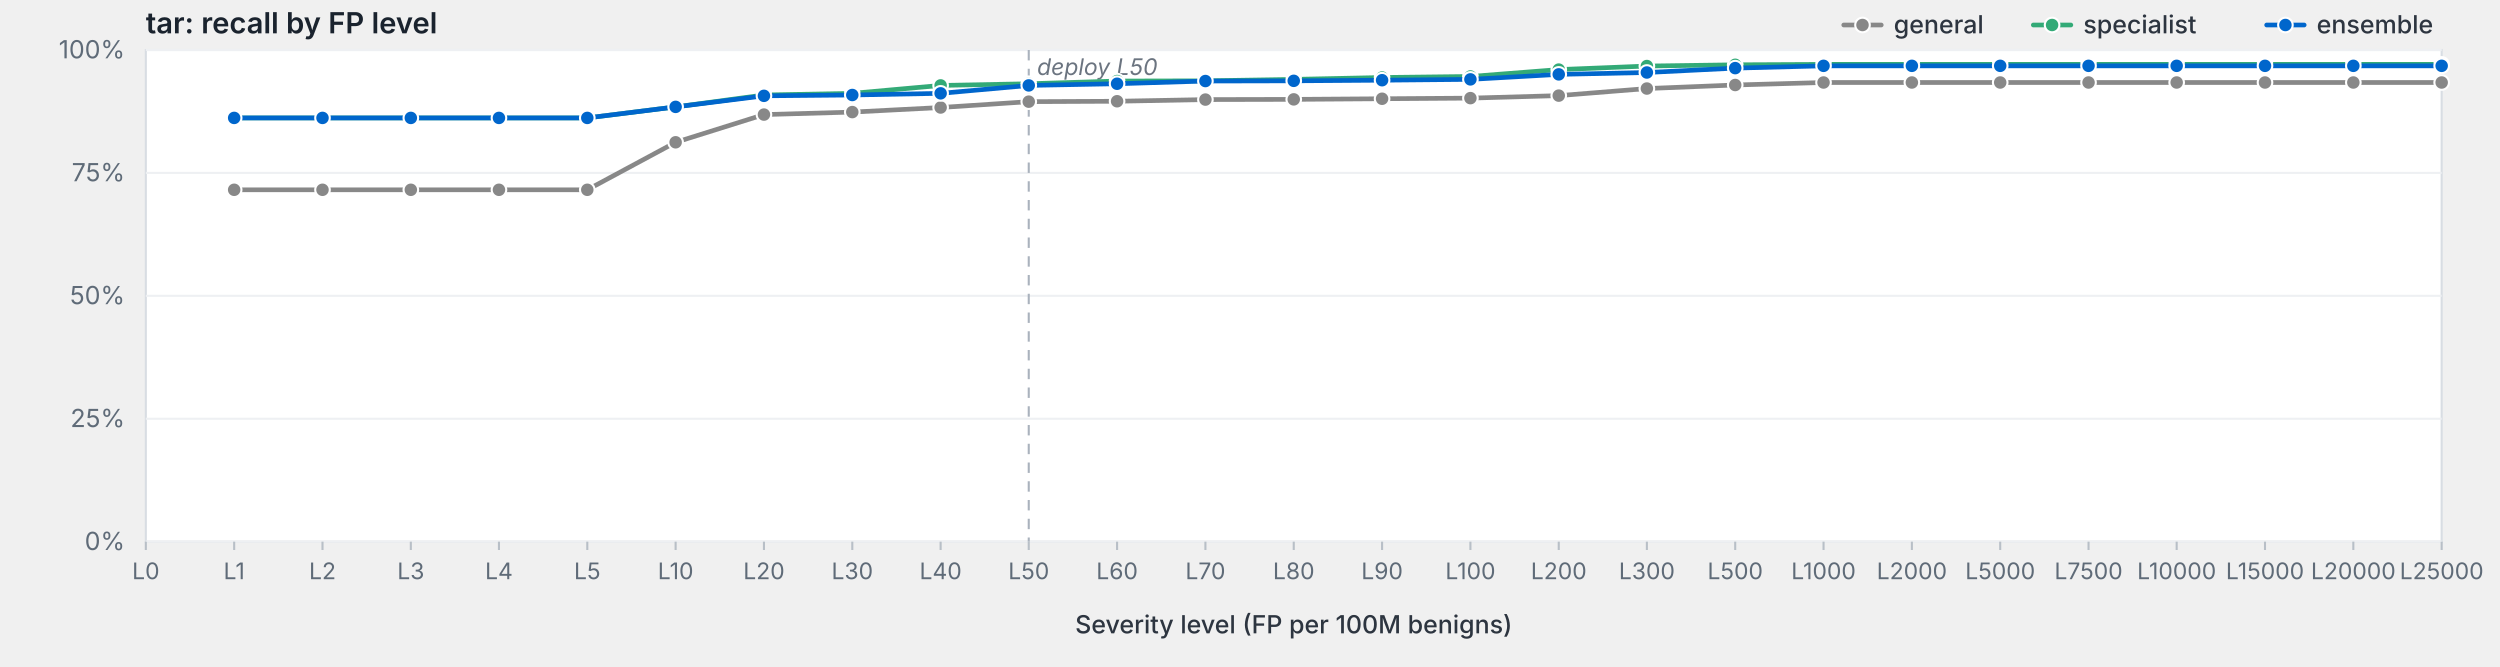
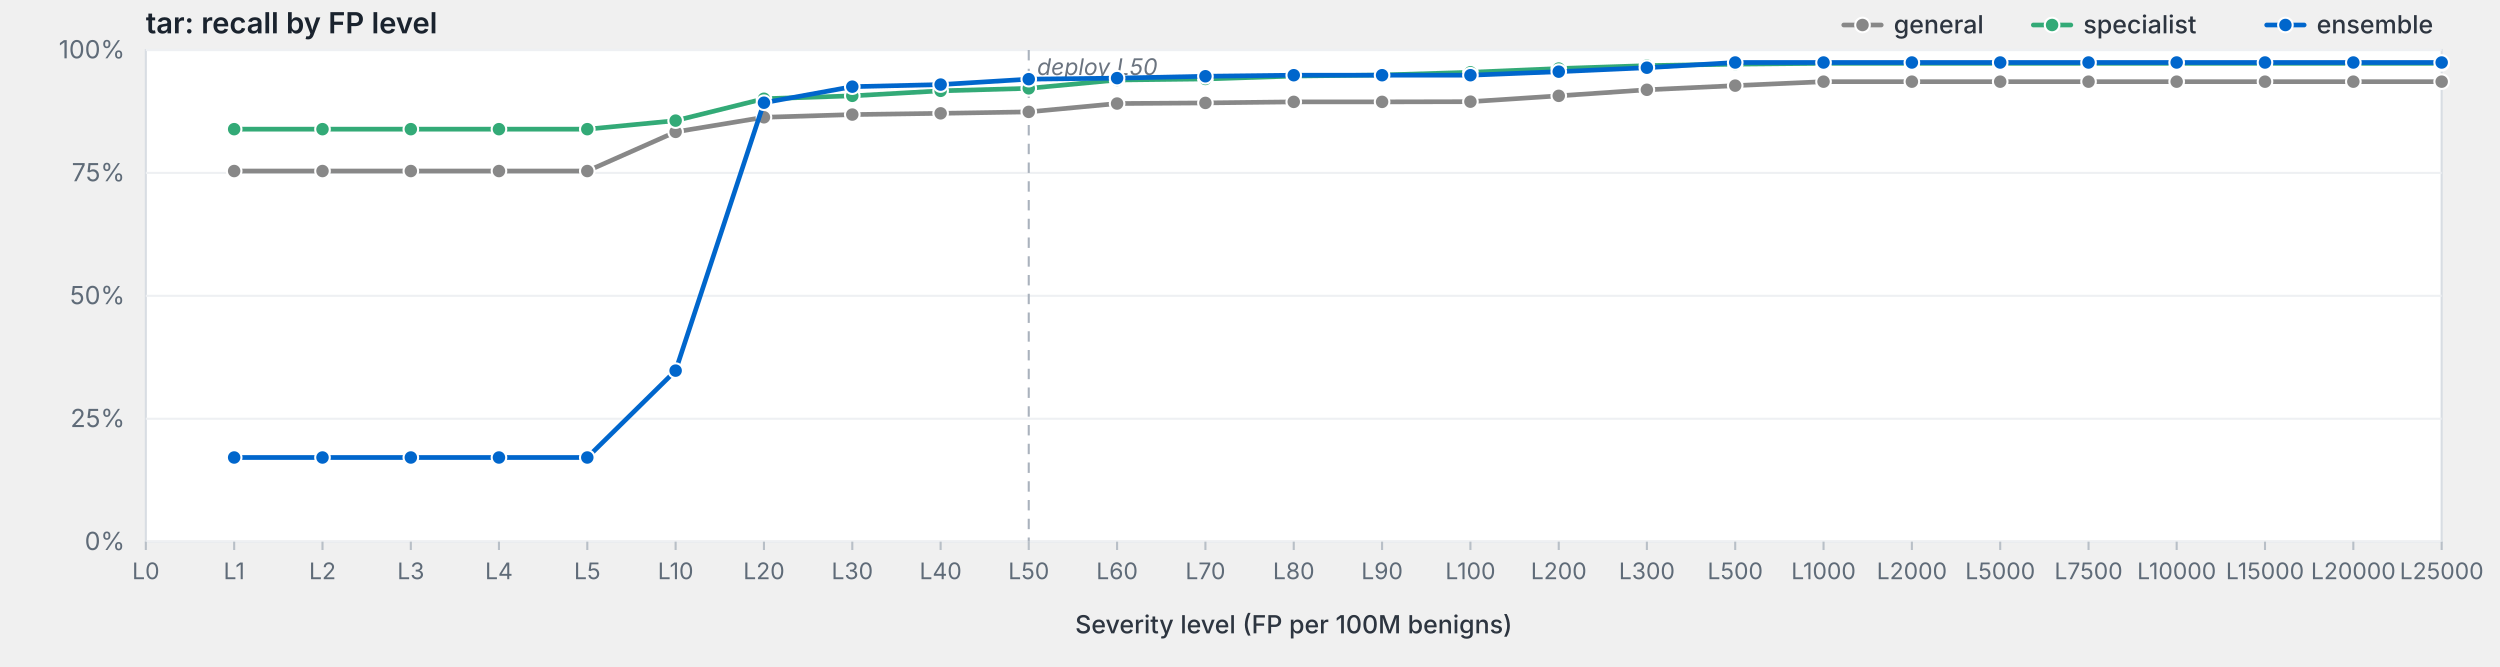
<svg xmlns="http://www.w3.org/2000/svg" viewBox="0 0 1200 320" width="1200" height="320" preserveAspectRatio="xMidYMid meet" role="img" aria-label="tar: recall by FP level">
  <style>svg { background: #fdfdfd; }.frame { fill: #fff; stroke: #d8dde3; stroke-width: 1; }.grid { stroke: #eef0f3; stroke-width: 1; }.tick { stroke: #b8bfc7; stroke-width: 1; }.axis-label { fill: #5f6b78; font-family: -apple-system, BlinkMacSystemFont, "Segoe UI", system-ui, sans-serif; font-size: 12px; }.x-label { fill: #5f6b78; font-family: -apple-system, BlinkMacSystemFont, "Segoe UI", system-ui, sans-serif; font-size: 11px; }.axis-title { fill: #2d3540; font-family: -apple-system, BlinkMacSystemFont, "Segoe UI", system-ui, sans-serif; font-size: 12px; font-weight: 500; }.title { fill: #1a232e; font-family: -apple-system, BlinkMacSystemFont, "Segoe UI", system-ui, sans-serif; font-size: 14px; font-weight: 600; }.deploy-marker { stroke: #aab2bd; stroke-width: 1; stroke-dasharray: 5,4; }.deploy-label { fill: #6b7480; font-family: -apple-system, BlinkMacSystemFont, "Segoe UI", system-ui, sans-serif; font-size: 11px; font-style: italic; }.curve { fill: none; stroke-width: 2.25; stroke-linejoin: round; stroke-linecap: round; }.marker { stroke: #fff; stroke-width: 1; }.legend-text { fill: #2d3540; font-family: -apple-system, BlinkMacSystemFont, "Segoe UI", system-ui, sans-serif; font-size: 12px; font-weight: 500; }</style>
  <text class="title" x="70" y="16">tar: recall by FP level</text>
  <rect class="frame" x="70" y="24" width="1102" height="236" />
  <line class="grid" x1="70" y1="260.0" x2="1172" y2="260.0" />
  <text class="axis-label" x="60" y="264.0" text-anchor="end">0%</text>
  <line class="grid" x1="70" y1="201.0" x2="1172" y2="201.0" />
  <text class="axis-label" x="60" y="205.0" text-anchor="end">25%</text>
  <line class="grid" x1="70" y1="142.0" x2="1172" y2="142.0" />
  <text class="axis-label" x="60" y="146.0" text-anchor="end">50%</text>
  <line class="grid" x1="70" y1="83.0" x2="1172" y2="83.0" />
  <text class="axis-label" x="60" y="87.0" text-anchor="end">75%</text>
  <line class="grid" x1="70" y1="24.0" x2="1172" y2="24.0" />
  <text class="axis-label" x="60" y="28.0" text-anchor="end">100%</text>
  <line class="deploy-marker" x1="493.8" y1="24" x2="493.8" y2="260" />
  <text class="deploy-label" x="497.8" y="36" text-anchor="start">deploy L50</text>
  <line class="tick" x1="70.0" y1="260" x2="70.0" y2="264" />
  <text class="x-label" x="70.0" y="278" text-anchor="middle">L0</text>
  <line class="tick" x1="112.4" y1="260" x2="112.4" y2="264" />
  <text class="x-label" x="112.4" y="278" text-anchor="middle">L1</text>
  <line class="tick" x1="154.8" y1="260" x2="154.8" y2="264" />
  <text class="x-label" x="154.8" y="278" text-anchor="middle">L2</text>
  <line class="tick" x1="197.2" y1="260" x2="197.2" y2="264" />
  <text class="x-label" x="197.2" y="278" text-anchor="middle">L3</text>
  <line class="tick" x1="239.5" y1="260" x2="239.5" y2="264" />
  <text class="x-label" x="239.5" y="278" text-anchor="middle">L4</text>
  <line class="tick" x1="281.9" y1="260" x2="281.9" y2="264" />
  <text class="x-label" x="281.9" y="278" text-anchor="middle">L5</text>
  <line class="tick" x1="324.3" y1="260" x2="324.3" y2="264" />
  <text class="x-label" x="324.3" y="278" text-anchor="middle">L10</text>
  <line class="tick" x1="366.7" y1="260" x2="366.7" y2="264" />
  <text class="x-label" x="366.7" y="278" text-anchor="middle">L20</text>
  <line class="tick" x1="409.1" y1="260" x2="409.1" y2="264" />
  <text class="x-label" x="409.1" y="278" text-anchor="middle">L30</text>
  <line class="tick" x1="451.5" y1="260" x2="451.5" y2="264" />
  <text class="x-label" x="451.5" y="278" text-anchor="middle">L40</text>
  <line class="tick" x1="493.8" y1="260" x2="493.8" y2="264" />
  <text class="x-label" x="493.8" y="278" text-anchor="middle">L50</text>
  <line class="tick" x1="536.2" y1="260" x2="536.2" y2="264" />
  <text class="x-label" x="536.2" y="278" text-anchor="middle">L60</text>
  <line class="tick" x1="578.6" y1="260" x2="578.6" y2="264" />
  <text class="x-label" x="578.6" y="278" text-anchor="middle">L70</text>
  <line class="tick" x1="621.0" y1="260" x2="621.0" y2="264" />
  <text class="x-label" x="621.0" y="278" text-anchor="middle">L80</text>
  <line class="tick" x1="663.4" y1="260" x2="663.4" y2="264" />
  <text class="x-label" x="663.4" y="278" text-anchor="middle">L90</text>
  <line class="tick" x1="705.8" y1="260" x2="705.8" y2="264" />
  <text class="x-label" x="705.8" y="278" text-anchor="middle">L100</text>
  <line class="tick" x1="748.2" y1="260" x2="748.2" y2="264" />
  <text class="x-label" x="748.2" y="278" text-anchor="middle">L200</text>
  <line class="tick" x1="790.5" y1="260" x2="790.5" y2="264" />
  <text class="x-label" x="790.5" y="278" text-anchor="middle">L300</text>
  <line class="tick" x1="832.9" y1="260" x2="832.9" y2="264" />
  <text class="x-label" x="832.9" y="278" text-anchor="middle">L500</text>
  <line class="tick" x1="875.3" y1="260" x2="875.3" y2="264" />
  <text class="x-label" x="875.3" y="278" text-anchor="middle">L1000</text>
  <line class="tick" x1="917.7" y1="260" x2="917.7" y2="264" />
  <text class="x-label" x="917.7" y="278" text-anchor="middle">L2000</text>
  <line class="tick" x1="960.1" y1="260" x2="960.1" y2="264" />
  <text class="x-label" x="960.1" y="278" text-anchor="middle">L5000</text>
  <line class="tick" x1="1002.5" y1="260" x2="1002.5" y2="264" />
  <text class="x-label" x="1002.5" y="278" text-anchor="middle">L7500</text>
  <line class="tick" x1="1044.8" y1="260" x2="1044.8" y2="264" />
  <text class="x-label" x="1044.8" y="278" text-anchor="middle">L10000</text>
  <line class="tick" x1="1087.2" y1="260" x2="1087.2" y2="264" />
  <text class="x-label" x="1087.2" y="278" text-anchor="middle">L15000</text>
  <line class="tick" x1="1129.6" y1="260" x2="1129.6" y2="264" />
  <text class="x-label" x="1129.6" y="278" text-anchor="middle">L20000</text>
  <line class="tick" x1="1172.0" y1="260" x2="1172.0" y2="264" />
  <text class="x-label" x="1172.0" y="278" text-anchor="middle">L25000</text>
  <text class="axis-title" x="621.0" y="304" text-anchor="middle">Severity level (FP per 100M benigns)</text>
-   <path class="curve" d="M112.4,91.1 L154.8,91.1 L197.2,91.1 L239.5,91.1 L281.9,91.1 L324.3,68.3 L366.7,55.0 L409.1,53.8 L451.5,51.6 L493.8,48.8 L536.2,48.6 L578.6,47.8 L621.0,47.7 L663.4,47.4 L705.8,47.1 L748.2,45.9 L790.5,42.5 L832.9,40.8 L875.3,39.6 L917.7,39.6 L960.1,39.6 L1002.5,39.6 L1044.8,39.6 L1087.2,39.6 L1129.6,39.6 L1172.0,39.6" stroke="#888" />
-   <circle class="marker" cx="112.4" cy="91.1" r="3.5" fill="#888" />
-   <circle class="marker" cx="154.8" cy="91.1" r="3.5" fill="#888" />
-   <circle class="marker" cx="197.2" cy="91.1" r="3.5" fill="#888" />
-   <circle class="marker" cx="239.5" cy="91.1" r="3.5" fill="#888" />
-   <circle class="marker" cx="281.9" cy="91.1" r="3.5" fill="#888" />
-   <circle class="marker" cx="324.3" cy="68.3" r="3.5" fill="#888" />
-   <circle class="marker" cx="366.7" cy="55.0" r="3.5" fill="#888" />
-   <circle class="marker" cx="409.1" cy="53.8" r="3.5" fill="#888" />
-   <circle class="marker" cx="451.5" cy="51.6" r="3.5" fill="#888" />
-   <circle class="marker" cx="493.8" cy="48.8" r="3.5" fill="#888" />
-   <circle class="marker" cx="536.2" cy="48.6" r="3.5" fill="#888" />
-   <circle class="marker" cx="578.6" cy="47.8" r="3.5" fill="#888" />
-   <circle class="marker" cx="621.0" cy="47.7" r="3.5" fill="#888" />
-   <circle class="marker" cx="663.4" cy="47.4" r="3.5" fill="#888" />
-   <circle class="marker" cx="705.8" cy="47.1" r="3.5" fill="#888" />
-   <circle class="marker" cx="748.2" cy="45.9" r="3.5" fill="#888" />
-   <circle class="marker" cx="790.5" cy="42.5" r="3.5" fill="#888" />
-   <circle class="marker" cx="832.9" cy="40.8" r="3.5" fill="#888" />
-   <circle class="marker" cx="875.3" cy="39.6" r="3.5" fill="#888" />
-   <circle class="marker" cx="917.7" cy="39.6" r="3.5" fill="#888" />
-   <circle class="marker" cx="960.1" cy="39.6" r="3.5" fill="#888" />
-   <circle class="marker" cx="1002.5" cy="39.6" r="3.5" fill="#888" />
-   <circle class="marker" cx="1044.8" cy="39.6" r="3.5" fill="#888" />
-   <circle class="marker" cx="1087.2" cy="39.6" r="3.5" fill="#888" />
-   <circle class="marker" cx="1129.6" cy="39.6" r="3.5" fill="#888" />
-   <circle class="marker" cx="1172.0" cy="39.6" r="3.5" fill="#888" />
-   <path class="curve" d="M112.4,56.6 L154.8,56.6 L197.2,56.6 L239.5,56.6 L281.9,56.6 L324.3,51.3 L366.7,45.6 L409.1,44.8 L451.5,41.0 L493.8,40.2 L536.2,38.9 L578.6,38.8 L621.0,38.1 L663.4,37.2 L705.8,36.7 L748.2,33.4 L790.5,31.7 L832.9,31.1 L875.3,30.9 L917.7,30.9 L960.1,30.9 L1002.5,30.9 L1044.8,30.9 L1087.2,30.9 L1129.6,30.9 L1172.0,30.9" stroke="#3a7" />
-   <circle class="marker" cx="112.4" cy="56.6" r="3.5" fill="#3a7" />
-   <circle class="marker" cx="154.8" cy="56.6" r="3.5" fill="#3a7" />
-   <circle class="marker" cx="197.2" cy="56.6" r="3.5" fill="#3a7" />
-   <circle class="marker" cx="239.5" cy="56.6" r="3.5" fill="#3a7" />
-   <circle class="marker" cx="281.9" cy="56.6" r="3.5" fill="#3a7" />
-   <circle class="marker" cx="324.3" cy="51.3" r="3.5" fill="#3a7" />
-   <circle class="marker" cx="366.7" cy="45.6" r="3.5" fill="#3a7" />
-   <circle class="marker" cx="409.1" cy="44.8" r="3.5" fill="#3a7" />
-   <circle class="marker" cx="451.5" cy="41.0" r="3.5" fill="#3a7" />
-   <circle class="marker" cx="493.8" cy="40.2" r="3.5" fill="#3a7" />
-   <circle class="marker" cx="536.2" cy="38.9" r="3.5" fill="#3a7" />
-   <circle class="marker" cx="578.6" cy="38.8" r="3.5" fill="#3a7" />
-   <circle class="marker" cx="621.0" cy="38.1" r="3.5" fill="#3a7" />
-   <circle class="marker" cx="663.4" cy="37.2" r="3.5" fill="#3a7" />
-   <circle class="marker" cx="705.8" cy="36.7" r="3.5" fill="#3a7" />
-   <circle class="marker" cx="748.2" cy="33.4" r="3.5" fill="#3a7" />
-   <circle class="marker" cx="790.5" cy="31.7" r="3.5" fill="#3a7" />
-   <circle class="marker" cx="832.9" cy="31.1" r="3.5" fill="#3a7" />
-   <circle class="marker" cx="875.3" cy="30.9" r="3.5" fill="#3a7" />
-   <circle class="marker" cx="917.7" cy="30.9" r="3.5" fill="#3a7" />
-   <circle class="marker" cx="960.1" cy="30.9" r="3.5" fill="#3a7" />
-   <circle class="marker" cx="1002.5" cy="30.9" r="3.5" fill="#3a7" />
-   <circle class="marker" cx="1044.8" cy="30.9" r="3.5" fill="#3a7" />
-   <circle class="marker" cx="1087.2" cy="30.9" r="3.5" fill="#3a7" />
-   <circle class="marker" cx="1129.6" cy="30.9" r="3.5" fill="#3a7" />
-   <circle class="marker" cx="1172.0" cy="30.9" r="3.5" fill="#3a7" />
-   <path class="curve" d="M112.4,56.6 L154.8,56.6 L197.2,56.6 L239.5,56.6 L281.9,56.6 L324.3,51.3 L366.7,46.0 L409.1,45.6 L451.5,44.8 L493.8,41.0 L536.2,40.2 L578.6,38.9 L621.0,38.8 L663.4,38.5 L705.8,38.1 L748.2,35.7 L790.5,34.8 L832.9,32.7 L875.3,31.6 L917.7,31.6 L960.1,31.6 L1002.5,31.6 L1044.8,31.6 L1087.2,31.6 L1129.6,31.6 L1172.0,31.6" stroke="#06c" />
-   <circle class="marker" cx="112.4" cy="56.6" r="3.5" fill="#06c" />
-   <circle class="marker" cx="154.8" cy="56.6" r="3.5" fill="#06c" />
-   <circle class="marker" cx="197.2" cy="56.6" r="3.5" fill="#06c" />
-   <circle class="marker" cx="239.5" cy="56.6" r="3.5" fill="#06c" />
-   <circle class="marker" cx="281.9" cy="56.6" r="3.5" fill="#06c" />
-   <circle class="marker" cx="324.3" cy="51.3" r="3.5" fill="#06c" />
-   <circle class="marker" cx="366.7" cy="46.0" r="3.5" fill="#06c" />
-   <circle class="marker" cx="409.1" cy="45.6" r="3.5" fill="#06c" />
-   <circle class="marker" cx="451.5" cy="44.8" r="3.5" fill="#06c" />
-   <circle class="marker" cx="493.8" cy="41.0" r="3.5" fill="#06c" />
-   <circle class="marker" cx="536.2" cy="40.2" r="3.5" fill="#06c" />
-   <circle class="marker" cx="578.6" cy="38.9" r="3.5" fill="#06c" />
-   <circle class="marker" cx="621.0" cy="38.8" r="3.5" fill="#06c" />
-   <circle class="marker" cx="663.4" cy="38.5" r="3.5" fill="#06c" />
-   <circle class="marker" cx="705.8" cy="38.1" r="3.5" fill="#06c" />
-   <circle class="marker" cx="748.2" cy="35.7" r="3.5" fill="#06c" />
-   <circle class="marker" cx="790.5" cy="34.8" r="3.5" fill="#06c" />
-   <circle class="marker" cx="832.9" cy="32.7" r="3.5" fill="#06c" />
-   <circle class="marker" cx="875.3" cy="31.6" r="3.5" fill="#06c" />
-   <circle class="marker" cx="917.7" cy="31.6" r="3.5" fill="#06c" />
-   <circle class="marker" cx="960.1" cy="31.6" r="3.5" fill="#06c" />
-   <circle class="marker" cx="1002.5" cy="31.6" r="3.5" fill="#06c" />
-   <circle class="marker" cx="1044.8" cy="31.6" r="3.5" fill="#06c" />
-   <circle class="marker" cx="1087.2" cy="31.6" r="3.5" fill="#06c" />
-   <circle class="marker" cx="1129.6" cy="31.6" r="3.5" fill="#06c" />
-   <circle class="marker" cx="1172.0" cy="31.6" r="3.5" fill="#06c" />
+   <path class="curve" d="M112.4,82.1 L154.8,82.1 L197.2,82.1 L239.5,82.1 L281.9,82.1 L324.3,63.3 L366.7,56.3 L409.1,55.0 L451.5,54.4 L493.8,53.7 L536.2,49.7 L578.6,49.4 L621.0,48.9 L663.4,48.9 L705.8,48.8 L748.2,46.0 L790.5,43.1 L832.9,41.1 L875.3,39.2 L917.7,39.2 L960.1,39.2 L1002.5,39.2 L1044.8,39.2 L1087.2,39.2 L1129.6,39.2 L1172.0,39.2" stroke="#888" />
+   <circle class="marker" cx="112.4" cy="82.1" r="3.5" fill="#888" />
+   <circle class="marker" cx="154.8" cy="82.1" r="3.5" fill="#888" />
+   <circle class="marker" cx="197.2" cy="82.1" r="3.5" fill="#888" />
+   <circle class="marker" cx="239.5" cy="82.1" r="3.5" fill="#888" />
+   <circle class="marker" cx="281.9" cy="82.1" r="3.5" fill="#888" />
+   <circle class="marker" cx="324.3" cy="63.3" r="3.5" fill="#888" />
+   <circle class="marker" cx="366.7" cy="56.3" r="3.5" fill="#888" />
+   <circle class="marker" cx="409.1" cy="55.0" r="3.5" fill="#888" />
+   <circle class="marker" cx="451.5" cy="54.4" r="3.5" fill="#888" />
+   <circle class="marker" cx="493.8" cy="53.7" r="3.5" fill="#888" />
+   <circle class="marker" cx="536.2" cy="49.7" r="3.5" fill="#888" />
+   <circle class="marker" cx="578.6" cy="49.4" r="3.5" fill="#888" />
+   <circle class="marker" cx="621.0" cy="48.9" r="3.5" fill="#888" />
+   <circle class="marker" cx="663.4" cy="48.9" r="3.5" fill="#888" />
+   <circle class="marker" cx="705.8" cy="48.8" r="3.5" fill="#888" />
+   <circle class="marker" cx="748.2" cy="46.0" r="3.5" fill="#888" />
+   <circle class="marker" cx="790.5" cy="43.1" r="3.5" fill="#888" />
+   <circle class="marker" cx="832.9" cy="41.1" r="3.5" fill="#888" />
+   <circle class="marker" cx="875.3" cy="39.2" r="3.5" fill="#888" />
+   <circle class="marker" cx="917.7" cy="39.2" r="3.5" fill="#888" />
+   <circle class="marker" cx="960.1" cy="39.2" r="3.5" fill="#888" />
+   <circle class="marker" cx="1002.5" cy="39.2" r="3.5" fill="#888" />
+   <circle class="marker" cx="1044.8" cy="39.2" r="3.5" fill="#888" />
+   <circle class="marker" cx="1087.2" cy="39.2" r="3.5" fill="#888" />
+   <circle class="marker" cx="1129.6" cy="39.2" r="3.5" fill="#888" />
+   <circle class="marker" cx="1172.0" cy="39.2" r="3.5" fill="#888" />
+   <path class="curve" d="M112.4,62.0 L154.8,62.0 L197.2,62.0 L239.5,62.0 L281.9,62.0 L324.3,57.9 L366.7,47.4 L409.1,46.0 L451.5,43.6 L493.8,42.4 L536.2,38.4 L578.6,37.9 L621.0,36.5 L663.4,36.0 L705.8,34.7 L748.2,32.9 L790.5,31.5 L832.9,30.8 L875.3,30.4 L917.7,30.4 L960.1,30.4 L1002.5,30.4 L1044.8,30.4 L1087.2,30.4 L1129.6,30.4 L1172.0,30.4" stroke="#3a7" />
+   <circle class="marker" cx="112.4" cy="62.0" r="3.5" fill="#3a7" />
+   <circle class="marker" cx="154.8" cy="62.0" r="3.5" fill="#3a7" />
+   <circle class="marker" cx="197.2" cy="62.0" r="3.5" fill="#3a7" />
+   <circle class="marker" cx="239.5" cy="62.0" r="3.5" fill="#3a7" />
+   <circle class="marker" cx="281.9" cy="62.0" r="3.5" fill="#3a7" />
+   <circle class="marker" cx="324.3" cy="57.9" r="3.5" fill="#3a7" />
+   <circle class="marker" cx="366.7" cy="47.4" r="3.5" fill="#3a7" />
+   <circle class="marker" cx="409.1" cy="46.0" r="3.5" fill="#3a7" />
+   <circle class="marker" cx="451.5" cy="43.6" r="3.5" fill="#3a7" />
+   <circle class="marker" cx="493.8" cy="42.4" r="3.5" fill="#3a7" />
+   <circle class="marker" cx="536.2" cy="38.4" r="3.5" fill="#3a7" />
+   <circle class="marker" cx="578.6" cy="37.9" r="3.5" fill="#3a7" />
+   <circle class="marker" cx="621.0" cy="36.5" r="3.5" fill="#3a7" />
+   <circle class="marker" cx="663.4" cy="36.0" r="3.5" fill="#3a7" />
+   <circle class="marker" cx="705.8" cy="34.7" r="3.5" fill="#3a7" />
+   <circle class="marker" cx="748.2" cy="32.9" r="3.5" fill="#3a7" />
+   <circle class="marker" cx="790.5" cy="31.5" r="3.5" fill="#3a7" />
+   <circle class="marker" cx="832.9" cy="30.8" r="3.5" fill="#3a7" />
+   <circle class="marker" cx="875.3" cy="30.4" r="3.5" fill="#3a7" />
+   <circle class="marker" cx="917.7" cy="30.4" r="3.5" fill="#3a7" />
+   <circle class="marker" cx="960.1" cy="30.4" r="3.5" fill="#3a7" />
+   <circle class="marker" cx="1002.5" cy="30.4" r="3.5" fill="#3a7" />
+   <circle class="marker" cx="1044.8" cy="30.4" r="3.5" fill="#3a7" />
+   <circle class="marker" cx="1087.2" cy="30.4" r="3.5" fill="#3a7" />
+   <circle class="marker" cx="1129.6" cy="30.4" r="3.5" fill="#3a7" />
+   <circle class="marker" cx="1172.0" cy="30.4" r="3.5" fill="#3a7" />
+   <path class="curve" d="M112.4,219.6 L154.8,219.6 L197.2,219.6 L239.5,219.6 L281.9,219.6 L324.3,177.9 L366.7,49.3 L409.1,41.6 L451.5,40.6 L493.8,38.0 L536.2,37.5 L578.6,36.6 L621.0,36.1 L663.4,36.1 L705.8,36.1 L748.2,34.4 L790.5,32.5 L832.9,30.0 L875.3,30.0 L917.7,30.0 L960.1,30.0 L1002.5,30.0 L1044.8,30.0 L1087.2,30.0 L1129.6,30.0 L1172.0,30.0" stroke="#06c" />
+   <circle class="marker" cx="112.4" cy="219.6" r="3.5" fill="#06c" />
+   <circle class="marker" cx="154.8" cy="219.6" r="3.5" fill="#06c" />
+   <circle class="marker" cx="197.2" cy="219.6" r="3.5" fill="#06c" />
+   <circle class="marker" cx="239.5" cy="219.6" r="3.5" fill="#06c" />
+   <circle class="marker" cx="281.9" cy="219.6" r="3.5" fill="#06c" />
+   <circle class="marker" cx="324.3" cy="177.9" r="3.5" fill="#06c" />
+   <circle class="marker" cx="366.7" cy="49.3" r="3.5" fill="#06c" />
+   <circle class="marker" cx="409.1" cy="41.6" r="3.5" fill="#06c" />
+   <circle class="marker" cx="451.5" cy="40.6" r="3.5" fill="#06c" />
+   <circle class="marker" cx="493.8" cy="38.0" r="3.5" fill="#06c" />
+   <circle class="marker" cx="536.2" cy="37.5" r="3.5" fill="#06c" />
+   <circle class="marker" cx="578.6" cy="36.6" r="3.5" fill="#06c" />
+   <circle class="marker" cx="621.0" cy="36.1" r="3.5" fill="#06c" />
+   <circle class="marker" cx="663.4" cy="36.1" r="3.5" fill="#06c" />
+   <circle class="marker" cx="705.8" cy="36.1" r="3.5" fill="#06c" />
+   <circle class="marker" cx="748.2" cy="34.4" r="3.5" fill="#06c" />
+   <circle class="marker" cx="790.5" cy="32.5" r="3.5" fill="#06c" />
+   <circle class="marker" cx="832.9" cy="30.0" r="3.5" fill="#06c" />
+   <circle class="marker" cx="875.3" cy="30.0" r="3.5" fill="#06c" />
+   <circle class="marker" cx="917.7" cy="30.0" r="3.5" fill="#06c" />
+   <circle class="marker" cx="960.1" cy="30.0" r="3.5" fill="#06c" />
+   <circle class="marker" cx="1002.5" cy="30.0" r="3.5" fill="#06c" />
+   <circle class="marker" cx="1044.8" cy="30.0" r="3.5" fill="#06c" />
+   <circle class="marker" cx="1087.2" cy="30.0" r="3.5" fill="#06c" />
+   <circle class="marker" cx="1129.6" cy="30.0" r="3.5" fill="#06c" />
+   <circle class="marker" cx="1172.0" cy="30.0" r="3.5" fill="#06c" />
  <line x1="1088.0" y1="12.0" x2="1106.0" y2="12.0" stroke="#06c" stroke-width="2.25" stroke-linecap="round" />
  <circle cx="1097.0" cy="12.0" r="3.5" fill="#06c" stroke="#fff" stroke-width="1" />
  <text class="legend-text" x="1112.0" y="16.0">ensemble</text>
  <line x1="976.0" y1="12.0" x2="994.0" y2="12.0" stroke="#3a7" stroke-width="2.25" stroke-linecap="round" />
  <circle cx="985.0" cy="12.0" r="3.5" fill="#3a7" stroke="#fff" stroke-width="1" />
  <text class="legend-text" x="1000.0" y="16.0">specialist</text>
  <line x1="885.0" y1="12.0" x2="903.0" y2="12.0" stroke="#888" stroke-width="2.25" stroke-linecap="round" />
  <circle cx="894.0" cy="12.0" r="3.5" fill="#888" stroke="#fff" stroke-width="1" />
  <text class="legend-text" x="909.0" y="16.0">general</text>
</svg>
